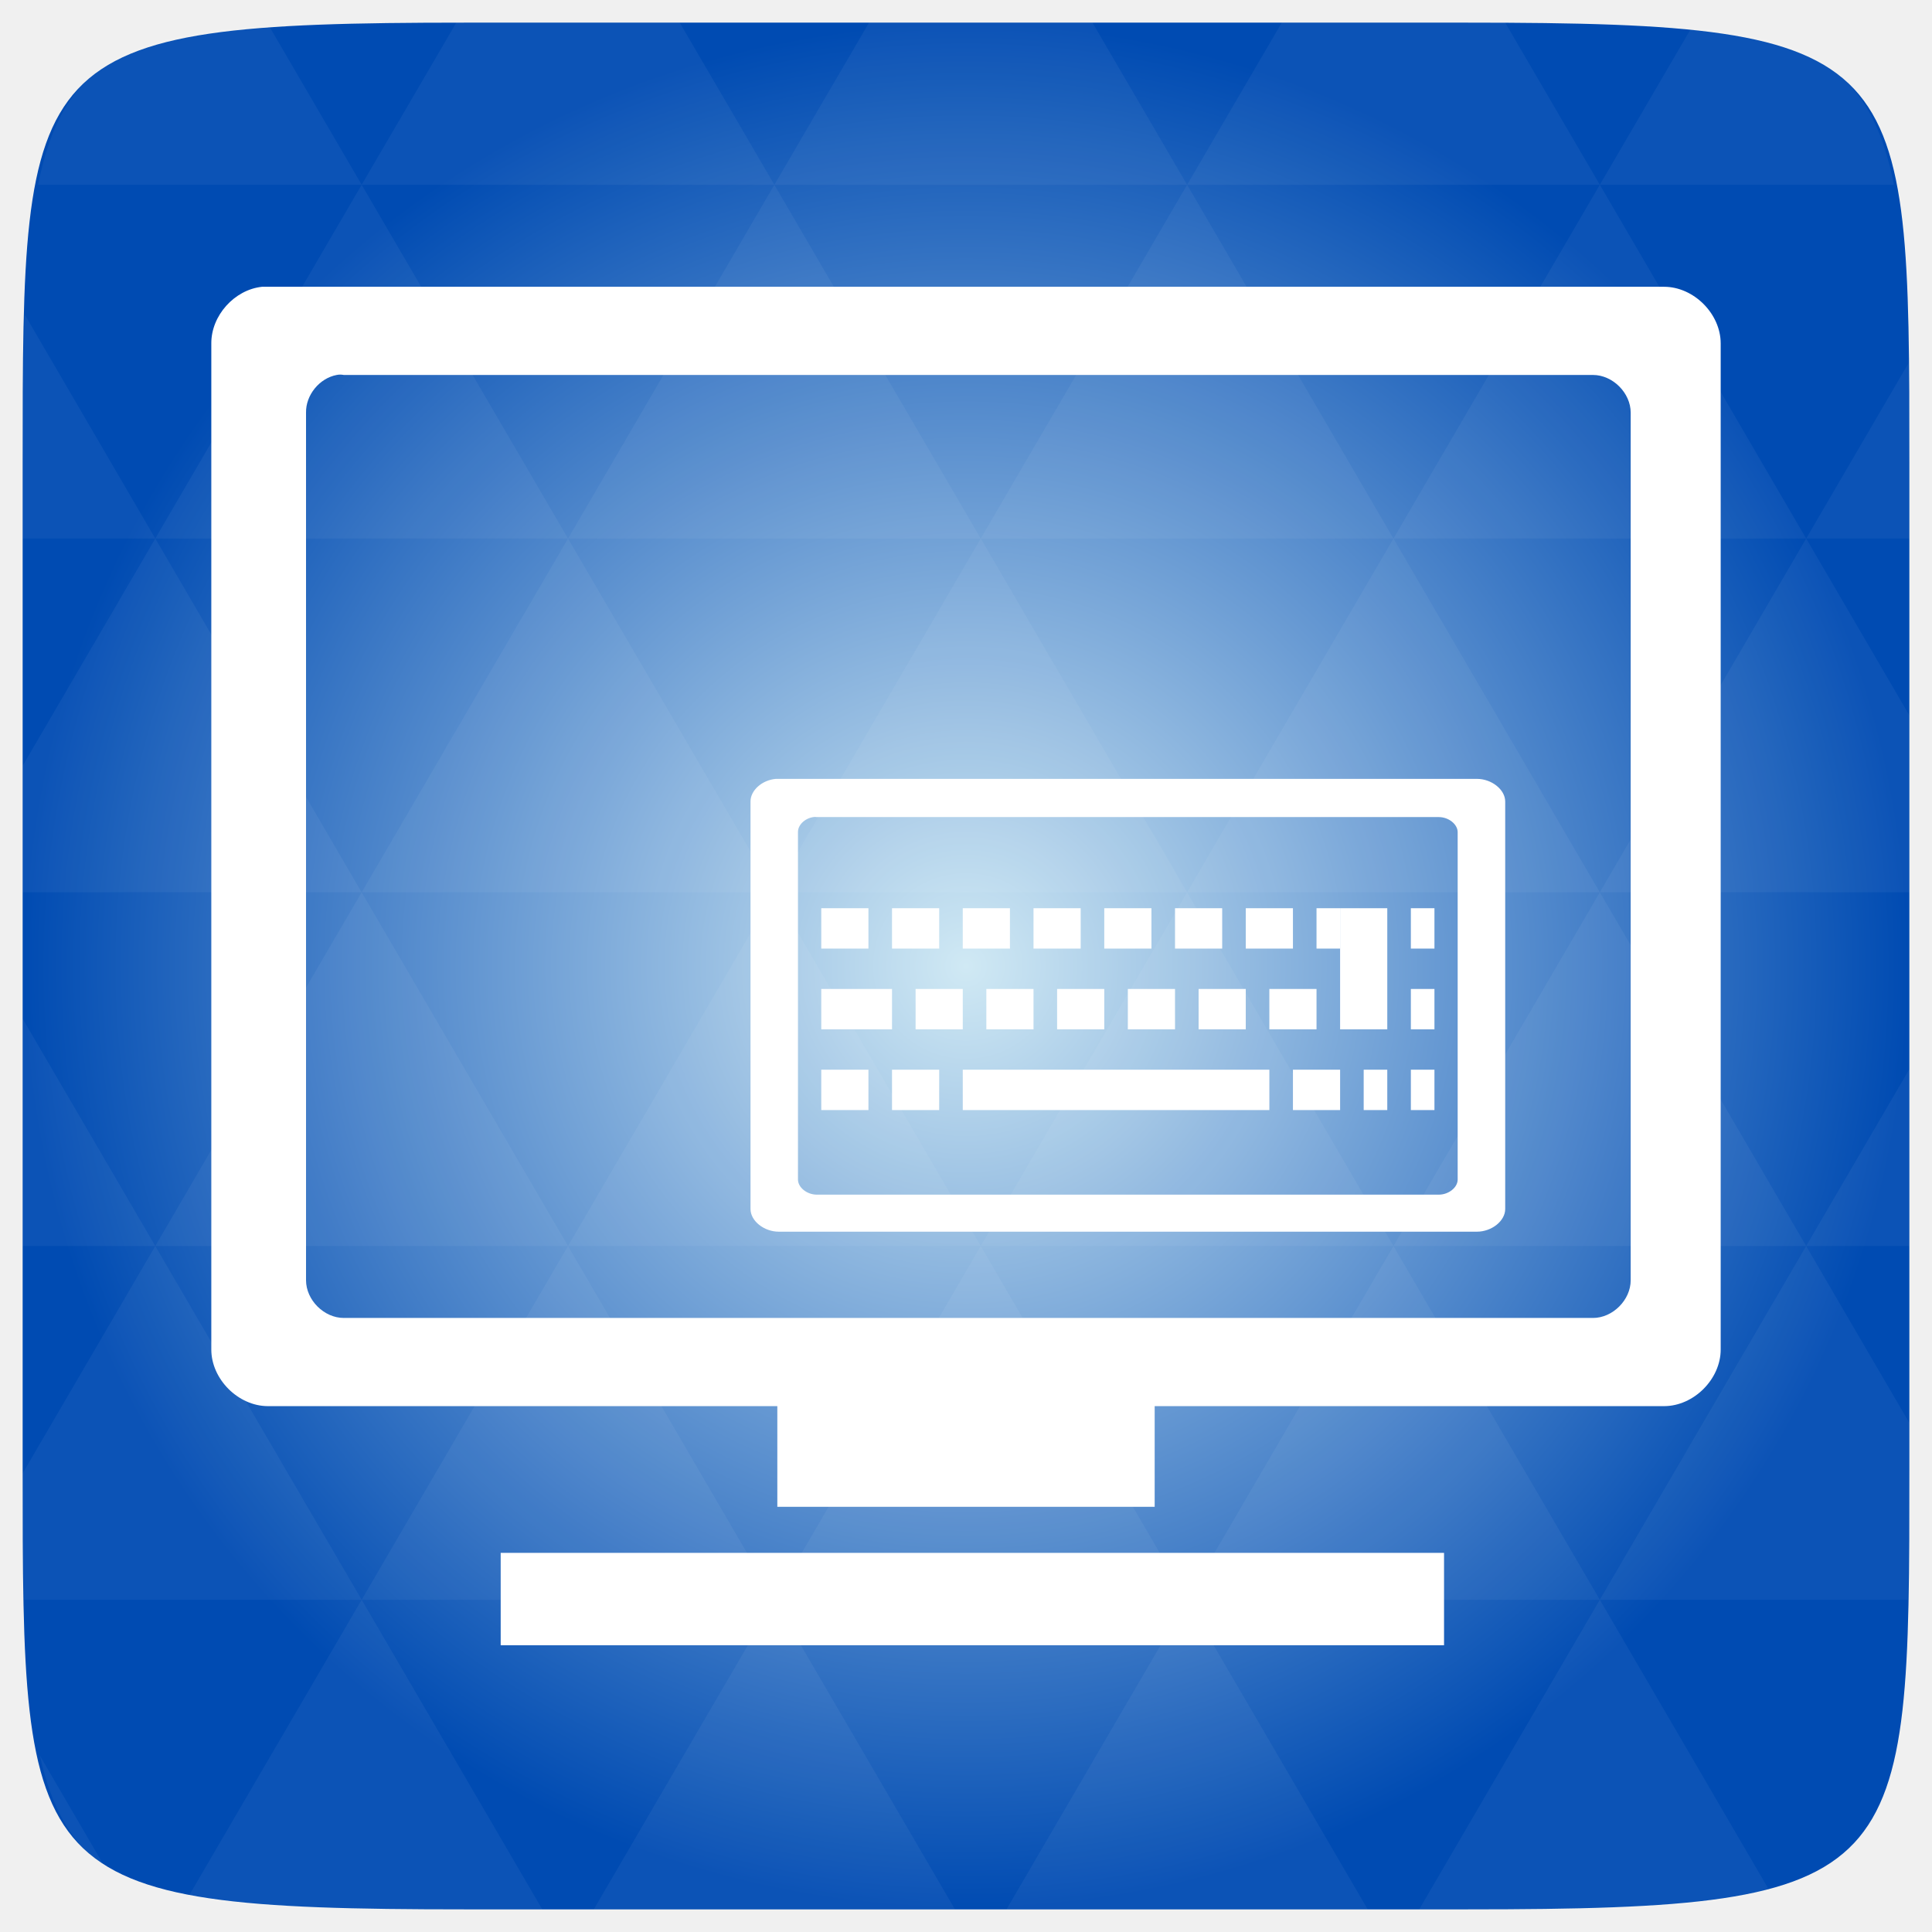
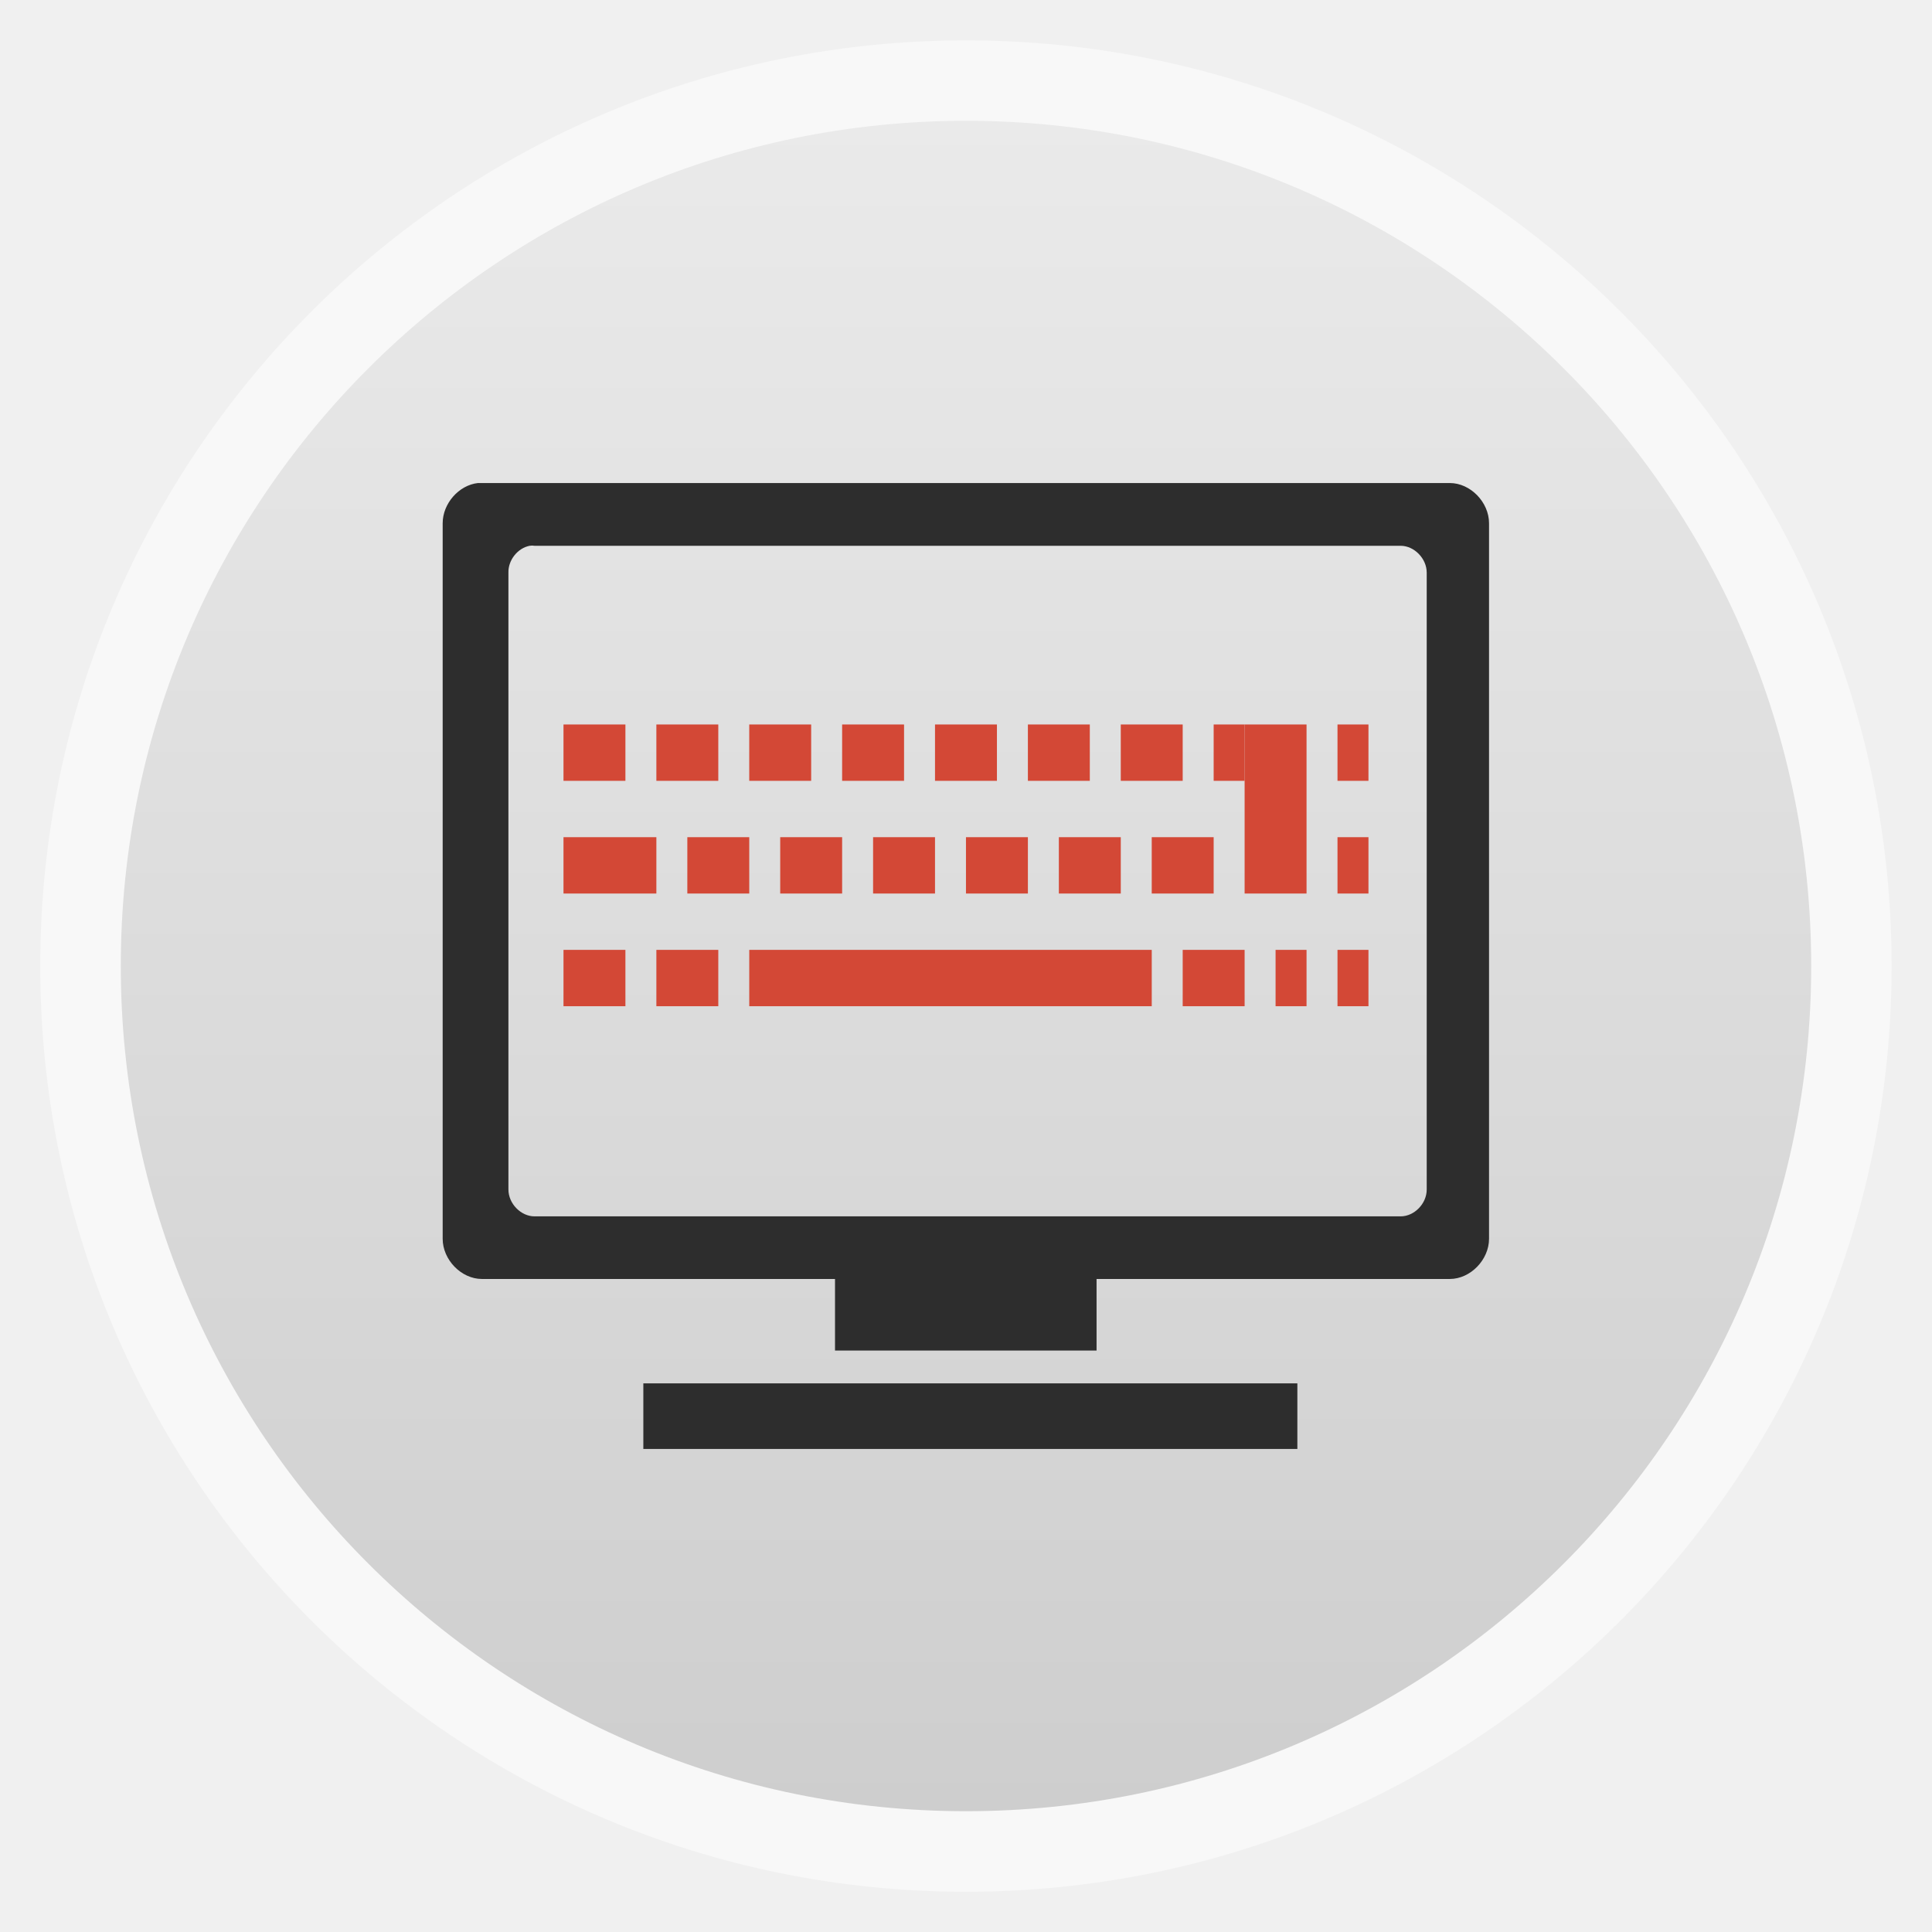
- <svg xmlns="http://www.w3.org/2000/svg" xmlns:xlink="http://www.w3.org/1999/xlink" viewBox="0 0 256 256">
-   <defs>
+ <svg xmlns="http://www.w3.org/2000/svg" xmlns:xlink="http://www.w3.org/1999/xlink" width="48" viewBox="0 0 13.547 13.547" height="48" id="svg2" version="1.1">
+   <defs id="defs4">
+     <linearGradient id="linearGradient4460">
+       <stop offset="0" style="stop-color:#cecece;stop-opacity:1;" id="stop7" />
+       <stop offset="1" style="stop-color:#eaeaea;stop-opacity:1;" id="stop9" />
+     </linearGradient>
+     <linearGradient gradientTransform="matrix(1.10525,0,0,1.10525,-134.2787,-295.7618)" xlink:href="#linearGradient4460" id="linearGradient3006" y1="279.096" y2="268.33" gradientUnits="userSpaceOnUse" x2="0" />
+     <radialGradient gradientUnits="userSpaceOnUse" xlink:href="#linearGradient3895-9-0-3-2-4-0" id="radialGradient4432" r="128" gradientTransform="matrix(0.97656,0,0,0.97656,-16.5349,-236.25)" cy="160" cx="148.004" />
    <linearGradient id="linearGradient3895-9-0-3-2-4-0">
-       <stop offset="0" style="stop-color:#d0e9f4" />
-       <stop offset="1" style="stop-color:#004bb2" />
+       <stop id="stop3010" style="stop-color:#d0e9f4" offset="0" />
+       <stop id="stop3012" style="stop-color:#004bb2" offset="1" />
    </linearGradient>
-     <radialGradient cx="148.004" cy="160" gradientTransform="matrix(.97656 0 0 .97656 -16.5349 -236.25)" r="128" id="radialGradient4432" xlink:href="#linearGradient3895-9-0-3-2-4-0" gradientUnits="userSpaceOnUse" />
+     <linearGradient xlink:href="#linearGradient4460" id="linearGradient3959" gradientUnits="userSpaceOnUse" gradientTransform="matrix(1.10525,0,0,1.10525,-134.2787,-295.7618)" y1="279.096" x2="0" y2="268.33" />
  </defs>
-   <g transform="translate(0 208)">
-     <path style="fill:url(#radialGradient4432);color:#bebebe" d="m 253,-146.406 0,132.812 C 253,41.094 253,45 194.406,45 L 61.594,45 C 3,45 3,41.094 3,-13.594 l 0,-132.812 C 3,-201.094 3,-205 61.594,-205 l 132.812,0 C 253,-205 253,-201.094 253,-146.406 z" />
-   </g>
-   <g style="fill:#fff;line-height:normal">
-     <g transform="translate(0 208)">
-       <path style="opacity:.05" d="m 204.08,44.994 c 13.555,-0.064 23.349,-0.435 30.457,-2.35 l -22.552,-38.665 -23.926,41.014 6.348,0 c 3.418,0 6.641,0.014 9.674,0 z m 7.904,-41.014 -27.344,-46.874 -27.344,46.874 54.688,0 z m 0,0 40.802,0 C 252.951,-1.204 253,-7.023 253,-13.598 l 0,-5.859 -13.672,-23.437 -27.344,46.874 z m 27.344,-46.874 -27.344,-46.874 -27.344,46.874 54.688,0 z m 0,0 13.672,0 0,-23.437 -13.672,23.437 z m -54.688,0 -27.344,-46.874 -27.344,46.874 54.688,0 z m -54.688,0 -27.344,46.874 54.688,0 -27.344,-46.874 z m 0,0 -27.344,-46.874 -27.344,46.874 54.687,0 z m -54.687,0 -27.344,46.874 54.688,0 -27.344,-46.874 z m 0,0 -27.344,-46.874 -27.344,46.874 54.688,0 z m -54.688,0 L 3,-12.774 c 0.003,6.226 0.056,11.798 0.214,16.754 l 44.708,0 -27.344,-46.874 z m 0,0 L 3,-73.014 l 0,30.12 17.578,0 z M 47.922,3.979 24.912,43.407 c 8.527,1.572 20.312,1.587 36.682,1.587 l 10.254,0 L 47.922,3.979 z m 0,-93.747 L 20.578,-136.642 3,-106.522 l 0,16.754 44.922,0 z m 0,0 54.688,0 -27.344,-46.874 -27.344,46.874 z m 27.344,-46.874 -27.344,-46.874 -27.344,46.874 54.688,0 z m 0,0 54.687,0 -27.344,-46.874 -27.344,46.874 z m 27.344,-46.874 -12.543,-21.484 -28.473,0 c -0.399,0 -0.736,-1e-5 -1.129,0 l -12.543,21.484 54.688,0 z m 0,0 54.688,0 -12.543,-21.484 -29.602,0 -12.543,21.484 z m 54.688,0 54.688,0 -12.543,-21.484 c -1.673,-0.002 -3.256,0 -5.035,0 l -24.567,0 -12.543,21.484 z m 0,0 -27.344,46.874 54.688,0 -27.344,-46.874 z m 27.344,46.874 54.688,0 -27.344,-46.874 -27.344,46.874 z m 0,0 -27.344,46.874 54.688,0 -27.344,-46.874 z m 27.344,46.874 41.016,0 0,-23.437 -13.672,-23.437 -27.344,46.874 z m 27.344,-46.874 13.672,0 0,-9.765 c 0,-4.895 -0.04,-9.347 -0.122,-13.458 l -13.55,23.223 z m -82.031,46.874 -27.344,-46.874 -27.344,46.874 54.688,0 z m 54.688,-93.747 38.971,0 c -2.95,-14.715 -10.051,-19.356 -26.825,-20.812 l -12.146,20.812 z m -164.062,0 -12.299,-21.087 c -19.509,1.109 -27.416,5.311 -30.579,21.087 l 42.877,0 z M 20.578,-136.642 3.305,-166.273 C 3.075,-160.539 3,-153.965 3,-146.407 l 0,9.765 17.578,0 z m 82.031,140.621 -23.926,41.014 47.852,0 -23.926,-41.014 z m 54.688,0 -23.926,41.014 47.852,0 L 157.297,3.979 z M 13.834,39.287 5.289,24.639 c 1.572,7.029 4.192,11.641 8.545,14.648 z" />
-     </g>
-     <g style="color:#000" transform="translate(0 208)">
-       <path d="m 34.719,-170 c -3.66,0.387 -6.738,3.82 -6.719,7.499 l 0,133.322 c 3.7e-4,3.926 3.573,7.498 7.5,7.499 l 67.5,0 0,13.341 50,0 0,-13.341 67.5,0 c 3.927,-6.3e-4 7.5,-3.573 7.5,-7.499 l 0,-133.322 c -3.7e-4,-3.926 -3.573,-7.498 -7.5,-7.499 l -185,0 z m 9.894,11.684 c 0.312,-0.062 0.626,-0.062 0.938,0 l 165.524,0 c 2.618,6.2e-4 5,2.381 5,4.999 l 0,114.954 c -2.5e-4,2.618 -2.382,4.999 -5,4.999 l -165.524,0 c -2.618,-6.3e-4 -5,-2.381 -5,-4.999 l 0,-114.954 c -0.044,-2.333 1.77,-4.564 4.062,-4.999 z m 21.73,156.08 0,12.236 125,0 0,-12.236 z" />
-       <path d="m 102.806,-104.795 c -1.83,0.155 -3.369,1.528 -3.359,3 l 0,54 c 1.97e-4,1.571 1.787,3 3.75,3 l 33.75,0 25,0 33.75,0 c 1.963,-2.5e-4 3.75,-1.429 3.75,-3 l 0,-54 c -2e-4,-1.571 -1.787,-3 -3.75,-3 l -92.5,0 z m 4.961,5.062 c 0.156,-0.025 0.313,-0.025 0.469,0 l 82.413,0 c 1.309,2.45e-4 2.5,0.953 2.5,2 l 0,46.031 c -1.3e-4,1.047 -1.191,2 -2.5,2 l -82.413,0 c -1.309,-2.5e-4 -2.5,-0.953 -2.5,-2 l 0,-46.031 c -0.021,-0.933 0.885,-1.826 2.031,-2 z" />
-     </g>
-     <g transform="translate(0 208)">
-       <path d="m 127.572,-66.259 0,5.349 40.625,0 0,-5.349 z" />
-       <path d="m 124.447,-66.259 0,5.349 -6.25,0 0,-5.349 z" />
-       <path d="m 115.072,-66.259 0,5.349 -6.25,0 0,-5.349 z" />
-       <path d="m 183.821,-66.259 0,5.349 -3.125,0 0,-5.349 z" />
-       <path d="m 177.571,-66.259 0,5.349 -6.25,0 0,-5.349 z" />
-       <path d="m 190.071,-66.259 0,5.349 -3.125,0 0,-5.349 z" />
-       <path d="m 177.571,-87.656 6.25,0 0,16.048 -6.25,0 z" />
-       <path d="m 174.446,-76.957 0,5.349 -6.25,0 0,-5.349 z" />
-       <path d="m 165.071,-76.957 0,5.349 -6.25,0 0,-5.349 z" />
-       <path d="m 155.696,-76.957 0,5.349 -6.25,0 0,-5.349 z" />
-       <path d="m 146.321,-76.957 0,5.349 -6.25,0 0,-5.349 z" />
-       <path d="m 136.946,-76.957 0,5.349 -6.25,0 0,-5.349 z" />
-       <path d="m 127.572,-76.957 0,5.349 -6.25,0 0,-5.349 z" />
-       <path d="m 118.197,-76.957 0,5.349 -9.375,0 0,-5.349 z" />
-       <path d="m 190.071,-76.957 0,5.349 -3.125,0 0,-5.349 z" />
-       <path d="m 190.071,-87.656 0,5.349 -3.125,0 0,-5.349 z" />
-       <path d="m 171.321,-87.656 0,5.349 -6.25,0 0,-5.349 z" />
-       <path d="m 161.946,-87.656 0,5.349 -6.25,0 0,-5.349 z" />
-       <path d="m 152.571,-87.656 0,5.349 -6.25,0 0,-5.349 z" />
-       <path d="m 143.196,-87.656 0,5.349 -6.25,0 0,-5.349 z" />
-       <path d="m 133.821,-87.656 0,5.349 -6.25,0 0,-5.349 z" />
-       <path d="m 124.447,-87.656 0,5.349 -6.25,0 0,-5.349 z" />
-       <path d="m 115.072,-87.656 0,5.349 -6.25,0 0,-5.349 z" />
-       <path d="m 177.571,-87.656 0,5.349 -3.125,0 0,-5.349 z" />
-     </g>
+   <rect id="rect14" style="opacity:0.5;fill:#ffffff;fill-rule:evenodd" height="12.982" rx="6.491" y="0.283" x="0.282" width="12.982" />
+   <rect id="rect16" style="fill:url(#linearGradient3959);fill-rule:evenodd" height="11.853" rx="5.927" y="0.847" x="0.847" width="11.853" />
+   <path style="line-height:normal;color:#000000;fill:#2d2d2d;fill-opacity:1" d="m 3.351,3.387 c -0.134,0.015 -0.247,0.144 -0.247,0.282 l 0,5.017 c 1.3e-5,0.148 0.131,0.282 0.275,0.282 l 2.476,0 0,0.502 1.834,0 0,-0.502 2.477,0 c 0.144,-2.4e-5 0.275,-0.134 0.275,-0.282 l 0,-5.017 c -1.3e-5,-0.148 -0.131,-0.282 -0.275,-0.282 l -6.787,0 z m 0.363,0.44 c 0.011,-0.002 0.023,-0.002 0.034,0 l 6.073,0 c 0.096,2.29e-5 0.183,0.09 0.183,0.188 l 0,4.326 c -9e-6,0.099 -0.087,0.188 -0.183,0.188 l -6.073,0 c -0.096,-2.4e-5 -0.183,-0.09 -0.183,-0.188 l 0,-4.326 c -0.002,-0.088 0.065,-0.172 0.149,-0.188 z m 0.797,5.873 0,0.46 4.586,0 0,-0.46 z" id="path3027" />
+   <g style="line-height:normal;fill:#d34836;fill-opacity:1" id="g3031" transform="matrix(0.06947009,0,0,0.0738628,-3.608728,11.5545)">
+     <path id="path3033" d="m 127.572,-66.259 0,5.349 40.625,0 0,-5.349 z" style="fill:#d34836;fill-opacity:1" />
+     <path id="path3035" d="m 124.447,-66.259 0,5.349 -6.25,0 0,-5.349 z" style="fill:#d34836;fill-opacity:1" />
+     <path id="path3037" d="m 115.072,-66.259 0,5.349 -6.25,0 0,-5.349 z" style="fill:#d34836;fill-opacity:1" />
+     <path id="path3039" d="m 183.821,-66.259 0,5.349 -3.125,0 0,-5.349 z" style="fill:#d34836;fill-opacity:1" />
+     <path id="path3041" d="m 177.571,-66.259 0,5.349 -6.25,0 0,-5.349 z" style="fill:#d34836;fill-opacity:1" />
+     <path id="path3043" d="m 190.071,-66.259 0,5.349 -3.125,0 0,-5.349 z" style="fill:#d34836;fill-opacity:1" />
+     <path id="path3045" d="m 177.571,-87.656 6.25,0 0,16.048 -6.25,0 z" style="fill:#d34836;fill-opacity:1" />
+     <path id="path3047" d="m 174.446,-76.957 0,5.349 -6.25,0 0,-5.349 z" style="fill:#d34836;fill-opacity:1" />
+     <path id="path3049" d="m 165.071,-76.957 0,5.349 -6.25,0 0,-5.349 z" style="fill:#d34836;fill-opacity:1" />
+     <path id="path3051" d="m 155.696,-76.957 0,5.349 -6.25,0 0,-5.349 z" style="fill:#d34836;fill-opacity:1" />
+     <path id="path3053" d="m 146.321,-76.957 0,5.349 -6.25,0 0,-5.349 z" style="fill:#d34836;fill-opacity:1" />
+     <path id="path3055" d="m 136.946,-76.957 0,5.349 -6.25,0 0,-5.349 z" style="fill:#d34836;fill-opacity:1" />
+     <path id="path3057" d="m 127.572,-76.957 0,5.349 -6.25,0 0,-5.349 z" style="fill:#d34836;fill-opacity:1" />
+     <path id="path3059" d="m 118.197,-76.957 0,5.349 -9.375,0 0,-5.349 z" style="fill:#d34836;fill-opacity:1" />
+     <path id="path3061" d="m 190.071,-76.957 0,5.349 -3.125,0 0,-5.349 z" style="fill:#d34836;fill-opacity:1" />
+     <path id="path3063" d="m 190.071,-87.656 0,5.349 -3.125,0 0,-5.349 z" style="fill:#d34836;fill-opacity:1" />
+     <path id="path3065" d="m 171.321,-87.656 0,5.349 -6.25,0 0,-5.349 z" style="fill:#d34836;fill-opacity:1" />
+     <path id="path3067" d="m 161.946,-87.656 0,5.349 -6.25,0 0,-5.349 z" style="fill:#d34836;fill-opacity:1" />
+     <path id="path3069" d="m 152.571,-87.656 0,5.349 -6.25,0 0,-5.349 z" style="fill:#d34836;fill-opacity:1" />
+     <path id="path3071" d="m 143.196,-87.656 0,5.349 -6.25,0 0,-5.349 z" style="fill:#d34836;fill-opacity:1" />
+     <path id="path3073" d="m 133.821,-87.656 0,5.349 -6.25,0 0,-5.349 z" style="fill:#d34836;fill-opacity:1" />
+     <path id="path3075" d="m 124.447,-87.656 0,5.349 -6.25,0 0,-5.349 z" style="fill:#d34836;fill-opacity:1" />
+     <path id="path3077" d="m 115.072,-87.656 0,5.349 -6.25,0 0,-5.349 z" style="fill:#d34836;fill-opacity:1" />
+     <path id="path3079" d="m 177.571,-87.656 0,5.349 -3.125,0 0,-5.349 z" style="fill:#d34836;fill-opacity:1" />
  </g>
</svg>
